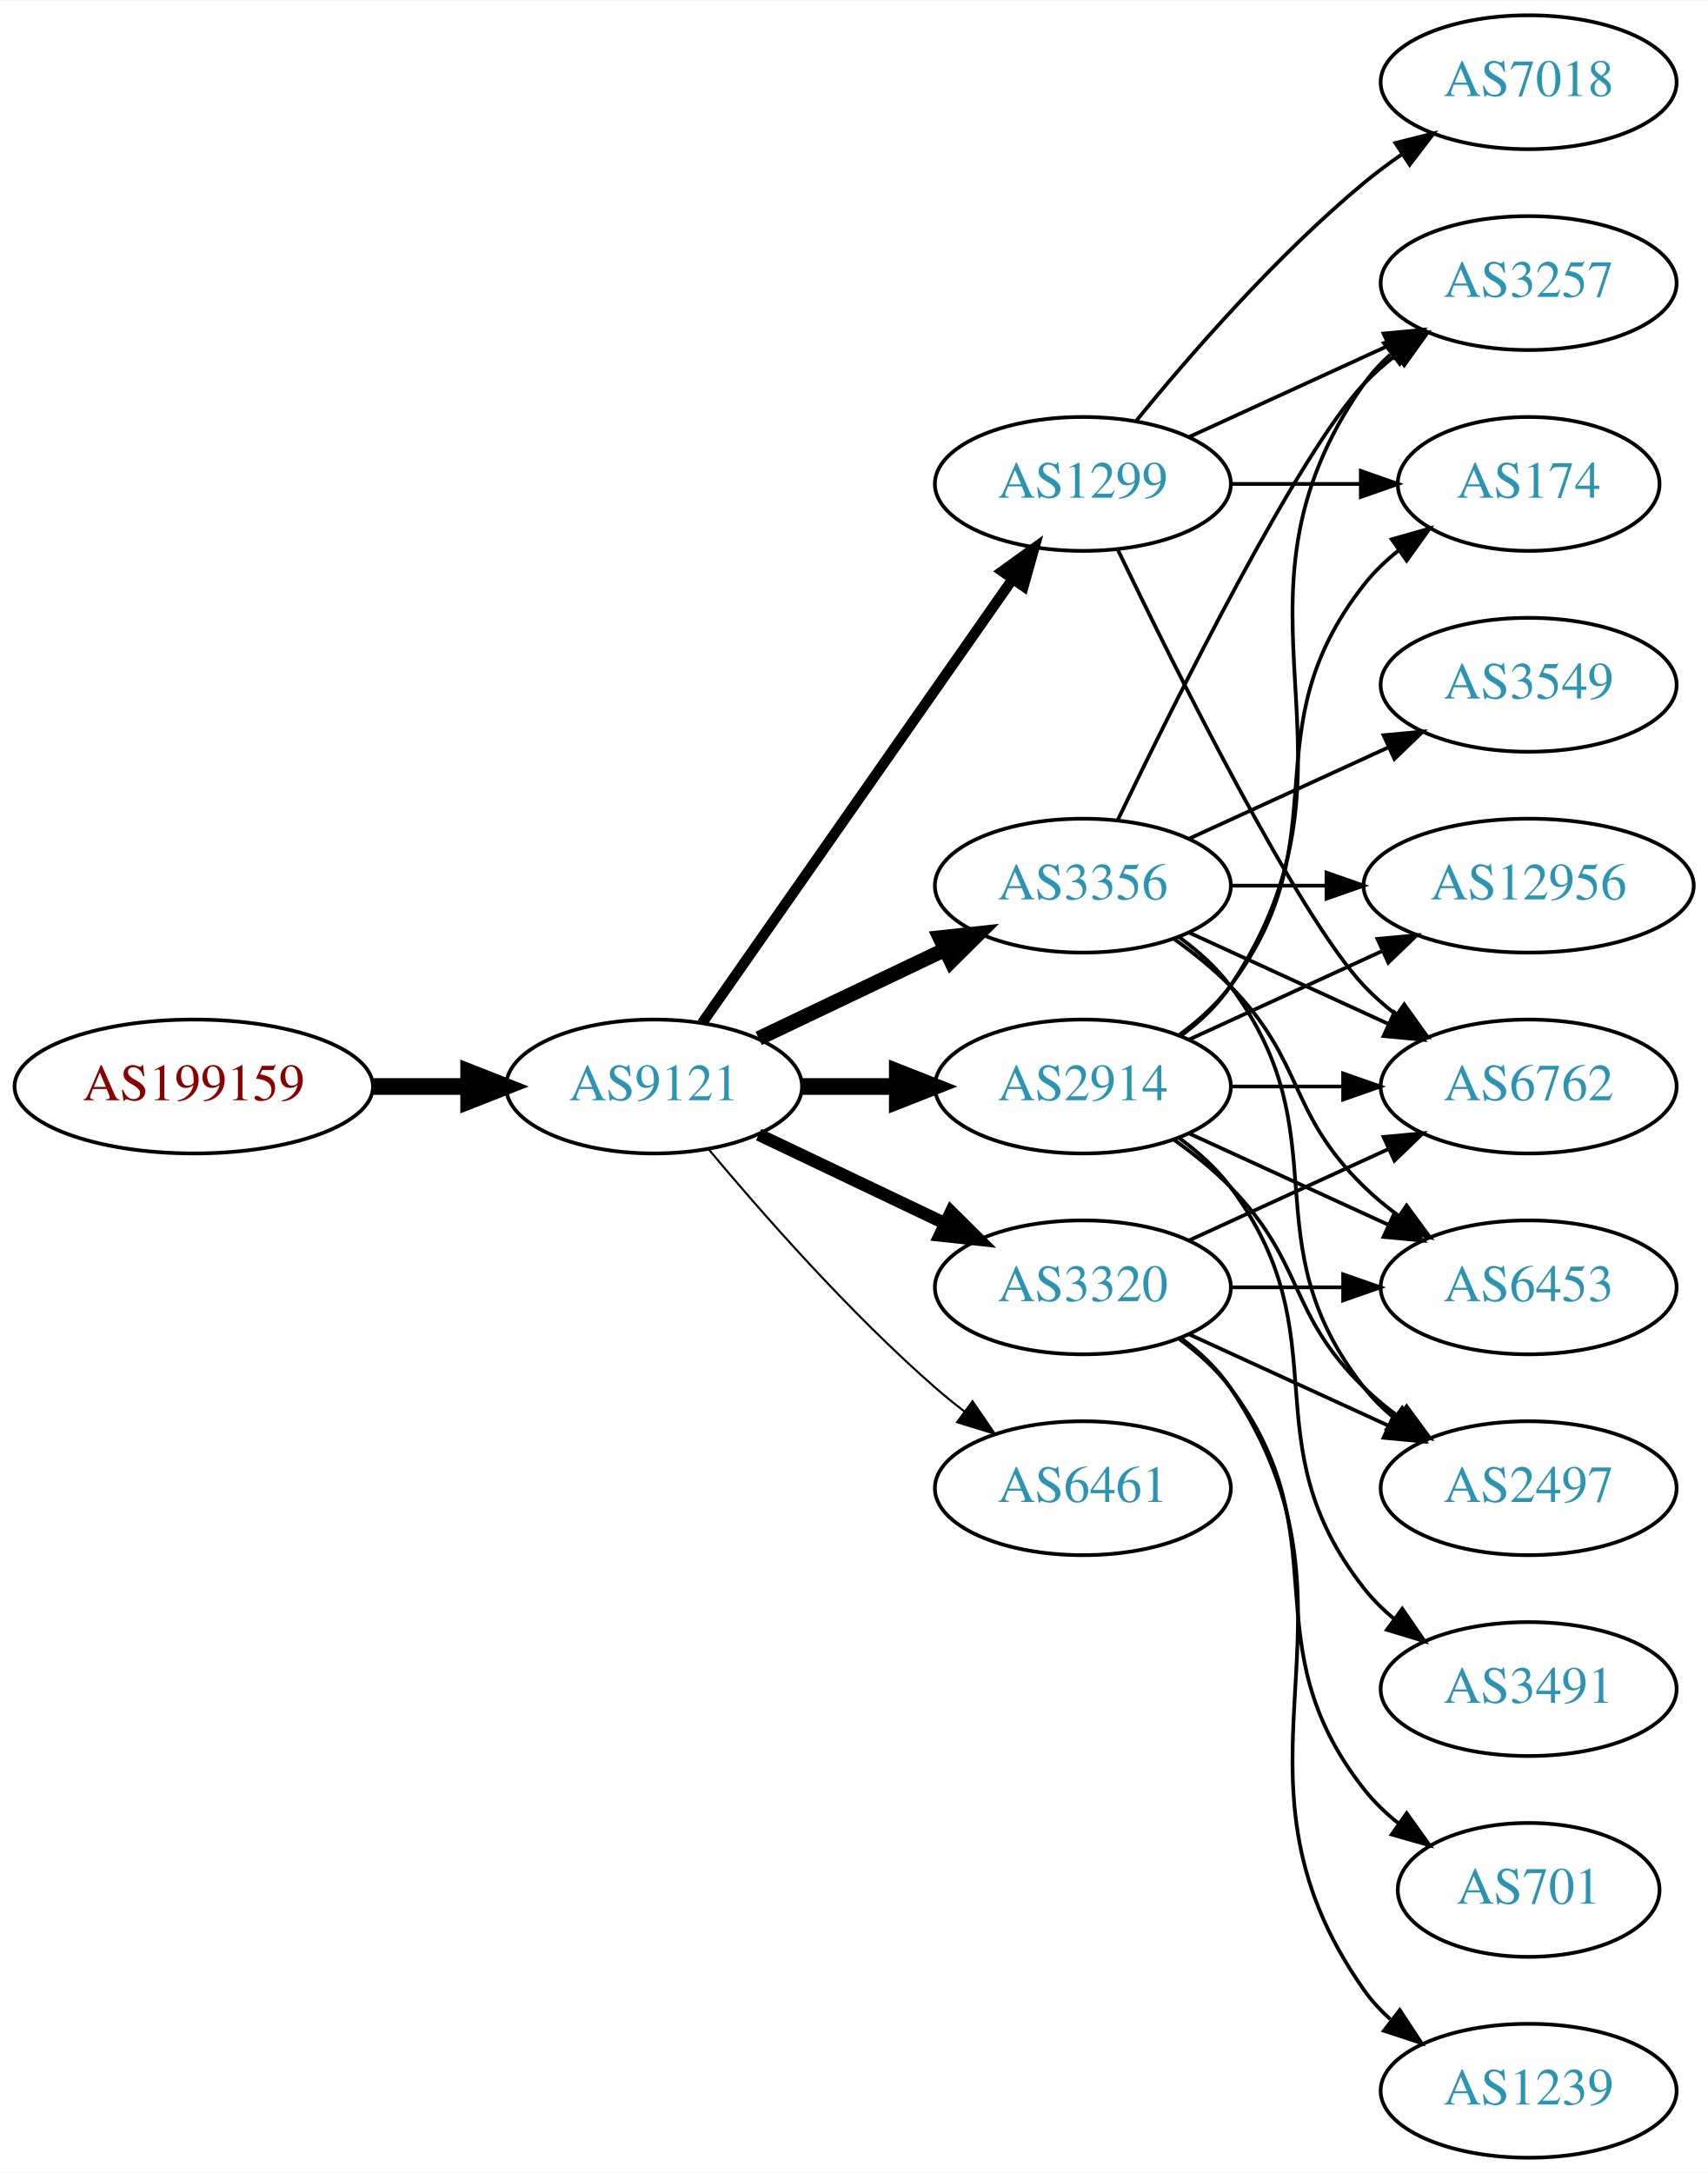
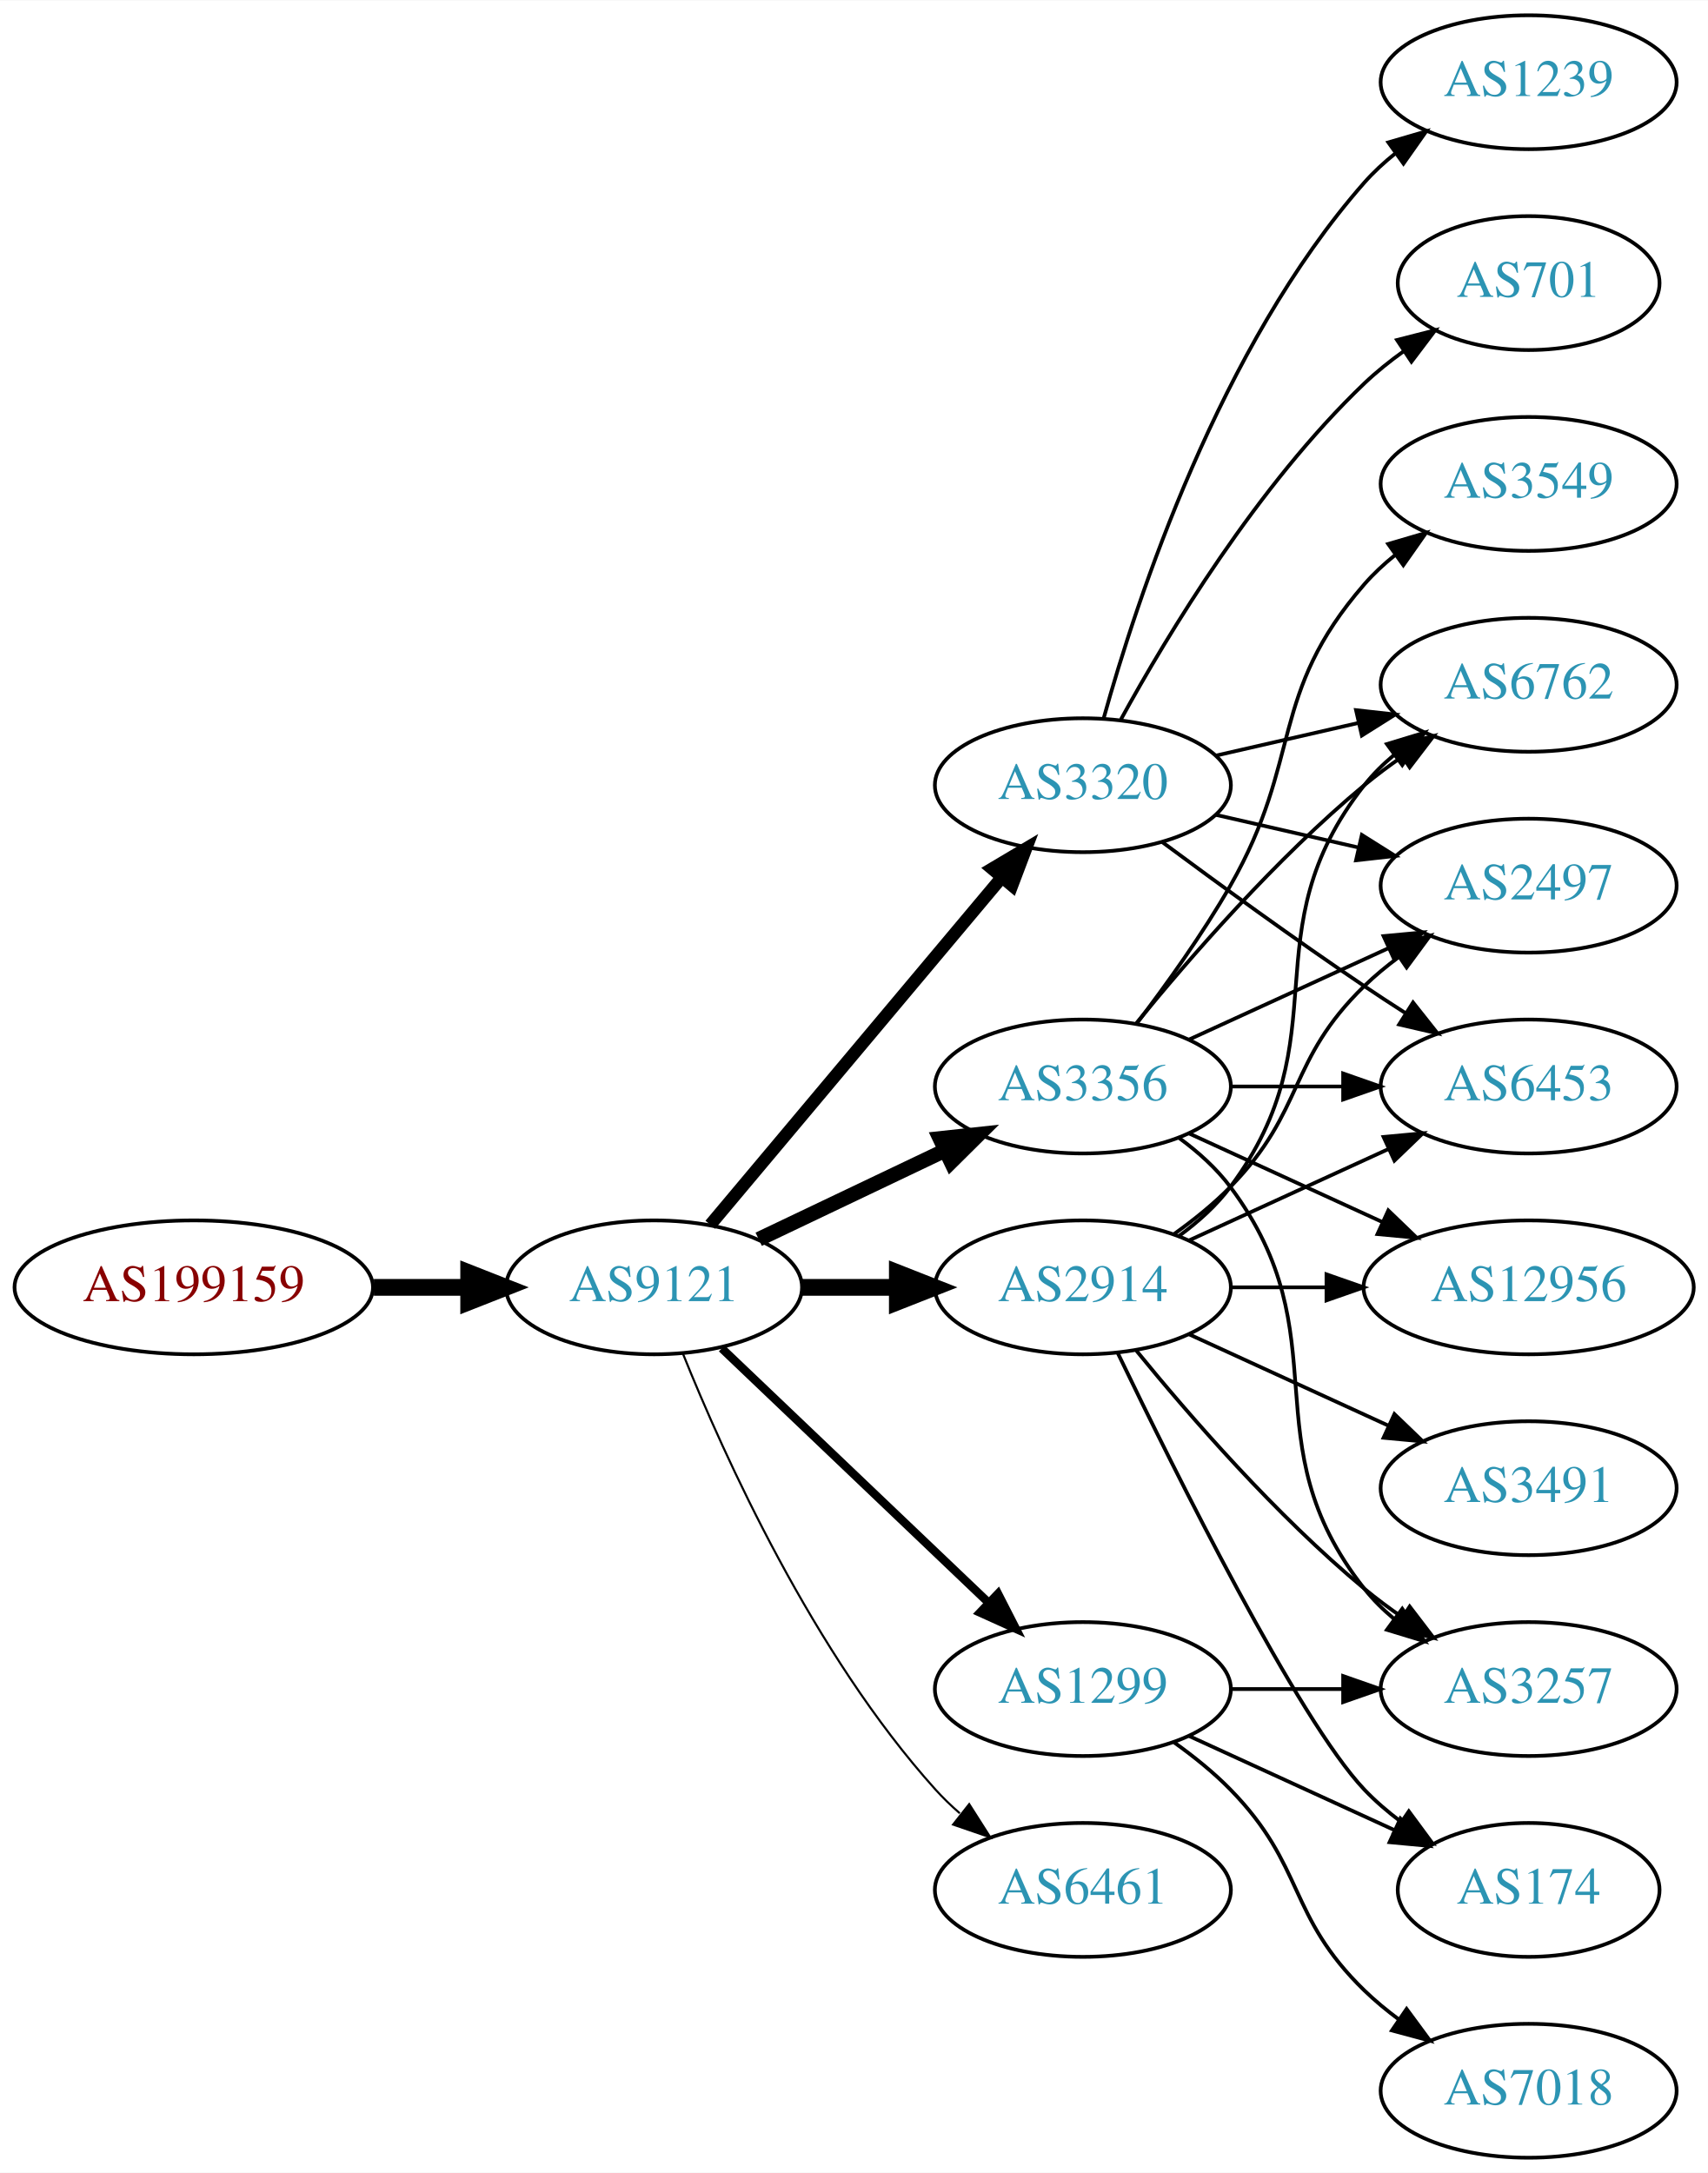
<svg xmlns="http://www.w3.org/2000/svg" xmlns:xlink="http://www.w3.org/1999/xlink" width="459pt" height="584pt" viewBox="0.00 0.00 459.17 584.00">
  <g id="graph0" class="graph" transform="scale(1 1) rotate(0) translate(4 580)">
    <polygon fill="white" stroke="none" points="-4,4 -4,-580 455.17,-580 455.17,4 -4,4" />
    <g id="node1" class="node">
      <g id="a_node1">
        <a xlink:href="/asn/199159" xlink:title="AS199159 ~ powered by ANX [AT]">
-           <ellipse fill="#ffffff" stroke="black" cx="48.096" cy="-288" rx="48.192" ry="18" />
-           <text text-anchor="middle" x="48.096" y="-284.3" font-family="Times,serif" font-size="14.00" fill="#880000">AS199159</text>
+           <ellipse fill="#ffffff" stroke="black" cx="48.096" cy="-234" rx="48.192" ry="18" />
+           <text text-anchor="middle" x="48.096" y="-230.3" font-family="Times,serif" font-size="14.00" fill="#880000">AS199159</text>
        </a>
      </g>
    </g>
    <g id="node2" class="node">
      <g id="a_node2">
        <a xlink:href="/asn/9121" xlink:title="AS9121 ~ TTNet [TR]">
-           <ellipse fill="#ffffff" stroke="black" cx="171.838" cy="-288" rx="39.794" ry="18" />
-           <text text-anchor="middle" x="171.838" y="-284.3" font-family="Times,serif" font-size="14.00" fill="#2c94b3">AS9121</text>
+           <ellipse fill="#ffffff" stroke="black" cx="171.838" cy="-234" rx="39.794" ry="18" />
+           <text text-anchor="middle" x="171.838" y="-230.3" font-family="Times,serif" font-size="14.00" fill="#2c94b3">AS9121</text>
        </a>
      </g>
    </g>
    <g id="edge1" class="edge">
-       <path fill="none" stroke="black" stroke-width="4.5" d="M96.513,-288C104.867,-288 113.577,-288 121.969,-288" />
-       <polygon fill="black" stroke="black" stroke-width="4.5" points="122.004,-291.938 132.004,-288 122.004,-284.063 122.004,-291.938" />
+       <path fill="none" stroke="black" stroke-width="4.5" d="M96.513,-234C104.867,-234 113.577,-234 121.969,-234" />
+       <polygon fill="black" stroke="black" stroke-width="4.5" points="122.004,-237.938 132.004,-234 122.004,-230.063 122.004,-237.938" />
    </g>
    <g id="node3" class="node">
      <g id="a_node3">
-         <a xlink:href="/asn/3356" xlink:title="AS3356 ~ Level 3 Parent, LLC [US]">
-           <ellipse fill="#ffffff" stroke="black" cx="287.131" cy="-342" rx="39.794" ry="18" />
-           <text text-anchor="middle" x="287.131" y="-338.3" font-family="Times,serif" font-size="14.00" fill="#2c94b3">AS3356</text>
+         <a xlink:href="/asn/1299" xlink:title="AS1299 ~ Telia Carrier [EU]">
+           <ellipse fill="#ffffff" stroke="black" cx="287.131" cy="-126" rx="39.794" ry="18" />
+           <text text-anchor="middle" x="287.131" y="-122.3" font-family="Times,serif" font-size="14.00" fill="#2c94b3">AS1299</text>
        </a>
      </g>
    </g>
    <g id="edge2" class="edge">
-       <path fill="none" stroke="black" stroke-width="3.938" d="M199.974,-300.934C214.968,-308.081 233.789,-317.052 250.013,-324.785" />
-       <polygon fill="black" stroke="black" stroke-width="3.938" points="248.683,-328.028 259.216,-329.171 251.695,-321.709 248.683,-328.028" />
+       <path fill="none" stroke="black" stroke-width="2.25" d="M190.045,-217.597C209.12,-199.413 240.04,-169.937 261.638,-149.349" />
+       <polygon fill="black" stroke="black" stroke-width="2.25" points="264.31,-151.637 269.133,-142.203 259.48,-146.57 264.31,-151.637" />
    </g>
    <g id="node4" class="node">
      <g id="a_node4">
-         <a xlink:href="/asn/3320" xlink:title="AS3320 ~ DTAG [DE]">
-           <ellipse fill="#ffffff" stroke="black" cx="287.131" cy="-234" rx="39.794" ry="18" />
-           <text text-anchor="middle" x="287.131" y="-230.3" font-family="Times,serif" font-size="14.00" fill="#2c94b3">AS3320</text>
+         <a xlink:href="/asn/3356" xlink:title="AS3356 ~ Level 3 Parent, LLC [US]">
+           <ellipse fill="#ffffff" stroke="black" cx="287.131" cy="-288" rx="39.794" ry="18" />
+           <text text-anchor="middle" x="287.131" y="-284.3" font-family="Times,serif" font-size="14.00" fill="#2c94b3">AS3356</text>
        </a>
      </g>
    </g>
    <g id="edge3" class="edge">
-       <path fill="none" stroke="black" stroke-width="3.375" d="M199.974,-275.066C214.968,-267.919 233.789,-258.948 250.013,-251.215" />
-       <polygon fill="black" stroke="black" stroke-width="3.375" points="251.695,-254.291 259.216,-246.829 248.683,-247.972 251.695,-254.291" />
+       <path fill="none" stroke="black" stroke-width="3.938" d="M199.974,-246.934C214.968,-254.081 233.789,-263.052 250.013,-270.785" />
+       <polygon fill="black" stroke="black" stroke-width="3.938" points="248.683,-274.028 259.216,-275.171 251.695,-267.709 248.683,-274.028" />
    </g>
    <g id="node5" class="node">
      <g id="a_node5">
        <a xlink:href="/asn/2914" xlink:title="AS2914 ~ NTT America, Inc. [US]">
-           <ellipse fill="#ffffff" stroke="black" cx="287.131" cy="-288" rx="39.794" ry="18" />
-           <text text-anchor="middle" x="287.131" y="-284.3" font-family="Times,serif" font-size="14.00" fill="#2c94b3">AS2914</text>
+           <ellipse fill="#ffffff" stroke="black" cx="287.131" cy="-234" rx="39.794" ry="18" />
+           <text text-anchor="middle" x="287.131" y="-230.3" font-family="Times,serif" font-size="14.00" fill="#2c94b3">AS2914</text>
        </a>
      </g>
    </g>
    <g id="edge4" class="edge">
-       <path fill="none" stroke="black" stroke-width="4.5" d="M211.51,-288C219.713,-288 228.477,-288 237.009,-288" />
-       <polygon fill="black" stroke="black" stroke-width="4.5" points="237.248,-291.938 247.248,-288 237.248,-284.063 237.248,-291.938" />
+       <path fill="none" stroke="black" stroke-width="4.5" d="M211.51,-234C219.713,-234 228.477,-234 237.009,-234" />
+       <polygon fill="black" stroke="black" stroke-width="4.5" points="237.248,-237.938 247.248,-234 237.248,-230.063 237.248,-237.938" />
    </g>
    <g id="node6" class="node">
      <g id="a_node6">
-         <a xlink:href="/asn/1299" xlink:title="AS1299 ~ Telia Carrier [EU]">
-           <ellipse fill="#ffffff" stroke="black" cx="287.131" cy="-450" rx="39.794" ry="18" />
-           <text text-anchor="middle" x="287.131" y="-446.3" font-family="Times,serif" font-size="14.00" fill="#2c94b3">AS1299</text>
+         <a xlink:href="/asn/3320" xlink:title="AS3320 ~ DTAG [DE]">
+           <ellipse fill="#ffffff" stroke="black" cx="287.131" cy="-369" rx="39.794" ry="18" />
+           <text text-anchor="middle" x="287.131" y="-365.3" font-family="Times,serif" font-size="14.00" fill="#2c94b3">AS3320</text>
        </a>
      </g>
    </g>
    <g id="edge5" class="edge">
-       <path fill="none" stroke="black" stroke-width="2.812" d="M184.748,-305.031C204.67,-333.517 244.859,-390.985 268.209,-424.374" />
-       <polygon fill="black" stroke="black" stroke-width="2.812" points="265.44,-426.521 274.039,-432.71 271.176,-422.509 265.44,-426.521" />
+       <path fill="none" stroke="black" stroke-width="3.375" d="M186.958,-250.825C206.632,-274.269 242.436,-316.934 265.215,-344.076" />
+       <polygon fill="black" stroke="black" stroke-width="3.375" points="262.724,-346.553 271.833,-351.963 268.086,-342.053 262.724,-346.553" />
    </g>
    <g id="node7" class="node">
      <g id="a_node7">
        <a xlink:href="/asn/6461" xlink:title="AS6461 ~ ZAYO-6461 [US]">
-           <ellipse fill="#ffffff" stroke="black" cx="287.131" cy="-180" rx="39.794" ry="18" />
-           <text text-anchor="middle" x="287.131" y="-176.3" font-family="Times,serif" font-size="14.00" fill="#2c94b3">AS6461</text>
+           <ellipse fill="#ffffff" stroke="black" cx="287.131" cy="-72" rx="39.794" ry="18" />
+           <text text-anchor="middle" x="287.131" y="-68.3" font-family="Times,serif" font-size="14.00" fill="#2c94b3">AS6461</text>
        </a>
      </g>
    </g>
    <g id="edge6" class="edge">
-       <path fill="none" stroke="black" stroke-width="0.562" d="M186.468,-271.183C200.751,-254.071 224.297,-227.255 247.484,-207 249.95,-204.846 252.589,-202.706 255.286,-200.628" />
-       <polygon fill="black" stroke="black" stroke-width="0.562" points="257.459,-203.375 263.44,-194.63 253.311,-197.736 257.459,-203.375" />
+       <path fill="none" stroke="black" stroke-width="0.562" d="M179.586,-216.213C190.637,-188.757 214.69,-135.422 247.484,-99 249.487,-96.776 251.706,-94.637 254.038,-92.603" />
+       <polygon fill="black" stroke="black" stroke-width="0.562" points="256.569,-95.065 262.257,-86.127 252.236,-89.567 256.569,-95.065" />
+     </g>
+     <g id="node13" class="node">
+       <g id="a_node13">
+         <a xlink:href="/asn/3257" xlink:title="AS3257 ~ GTT [DE]">
+           <ellipse fill="#ffffff" stroke="black" cx="406.973" cy="-126" rx="39.794" ry="18" />
+           <text text-anchor="middle" x="406.973" y="-122.3" font-family="Times,serif" font-size="14.00" fill="#2c94b3">AS3257</text>
+         </a>
+       </g>
+     </g>
+     <g id="edge14" class="edge">
+       <path fill="none" stroke="black" d="M327.044,-126C336.597,-126 346.947,-126 356.909,-126" />
+       <polygon fill="black" stroke="black" points="357.102,-129.5 367.102,-126 357.102,-122.5 357.102,-129.5" />
+     </g>
+     <g id="node14" class="node">
+       <g id="a_node14">
+         <a xlink:href="/asn/174" xlink:title="AS174 ~ Cogent Communications [US]">
+           <ellipse fill="#ffffff" stroke="black" cx="406.973" cy="-72" rx="35.194" ry="18" />
+           <text text-anchor="middle" x="406.973" y="-68.3" font-family="Times,serif" font-size="14.00" fill="#2c94b3">AS174</text>
+         </a>
+       </g>
+     </g>
+     <g id="edge13" class="edge">
+       <path fill="none" stroke="black" d="M315.76,-113.339C332.176,-105.817 353.158,-96.202 370.754,-88.139" />
+       <polygon fill="black" stroke="black" points="372.499,-91.189 380.132,-83.842 369.583,-84.826 372.499,-91.189" />
+     </g>
+     <g id="node15" class="node">
+       <g id="a_node15">
+         <a xlink:href="/asn/7018" xlink:title="AS7018 ~ AT&amp;T Services, Inc. [US]">
+           <ellipse fill="#ffffff" stroke="black" cx="406.973" cy="-18" rx="39.794" ry="18" />
+           <text text-anchor="middle" x="406.973" y="-14.3" font-family="Times,serif" font-size="14.00" fill="#2c94b3">AS7018</text>
+         </a>
+       </g>
+     </g>
+     <g id="edge15" class="edge">
+       <path fill="none" stroke="black" d="M311.725,-111.611C316.981,-107.852 322.313,-103.563 326.777,-99 346.95,-78.383 342.084,-65.094 362.777,-45 365.623,-42.237 368.796,-39.614 372.096,-37.166" />
+       <polygon fill="black" stroke="black" points="374.162,-39.993 380.444,-31.462 370.213,-34.214 374.162,-39.993" />
    </g>
    <g id="node8" class="node">
      <g id="a_node8">
-         <a xlink:href="/asn/6762" xlink:title="AS6762 ~ TELECOM ITALIA SPARKLE S.p.A. [IT]">
+         <a xlink:href="/asn/6453" xlink:title="AS6453 ~ TATA COMMUNICATIONS (AMERICA) INC [US]">
          <ellipse fill="#ffffff" stroke="black" cx="406.973" cy="-288" rx="39.794" ry="18" />
-           <text text-anchor="middle" x="406.973" y="-284.3" font-family="Times,serif" font-size="14.00" fill="#2c94b3">AS6762</text>
+           <text text-anchor="middle" x="406.973" y="-284.3" font-family="Times,serif" font-size="14.00" fill="#2c94b3">AS6453</text>
        </a>
      </g>
    </g>
    <g id="edge7" class="edge">
-       <path fill="none" stroke="black" d="M315.76,-329.339C331.717,-322.027 351.987,-312.739 369.27,-304.819" />
-       <polygon fill="black" stroke="black" points="370.885,-307.929 378.518,-300.581 367.969,-301.565 370.885,-307.929" />
+       <path fill="none" stroke="black" d="M327.044,-288C336.597,-288 346.947,-288 356.909,-288" />
+       <polygon fill="black" stroke="black" points="357.102,-291.5 367.102,-288 357.102,-284.5 357.102,-291.5" />
    </g>
    <g id="node9" class="node">
      <g id="a_node9">
-         <a xlink:href="/asn/3257" xlink:title="AS3257 ~ GTT [DE]">
-           <ellipse fill="#ffffff" stroke="black" cx="406.973" cy="-504" rx="39.794" ry="18" />
-           <text text-anchor="middle" x="406.973" y="-500.3" font-family="Times,serif" font-size="14.00" fill="#2c94b3">AS3257</text>
+         <a xlink:href="/asn/6762" xlink:title="AS6762 ~ TELECOM ITALIA SPARKLE S.p.A. [IT]">
+           <ellipse fill="#ffffff" stroke="black" cx="406.973" cy="-396" rx="39.794" ry="18" />
+           <text text-anchor="middle" x="406.973" y="-392.3" font-family="Times,serif" font-size="14.00" fill="#2c94b3">AS6762</text>
        </a>
      </g>
    </g>
    <g id="edge8" class="edge">
-       <path fill="none" stroke="black" d="M296.478,-359.595C311.945,-391.732 345.09,-458.34 362.777,-477 365.363,-479.728 368.281,-482.294 371.349,-484.677" />
-       <polygon fill="black" stroke="black" points="369.503,-487.658 379.697,-490.543 373.527,-481.93 369.503,-487.658" />
+       <path fill="none" stroke="black" d="M301.55,-305.065C315.665,-322.375 339.079,-349.345 362.777,-369 365.994,-371.668 369.494,-374.27 373.065,-376.741" />
+       <polygon fill="black" stroke="black" points="371.143,-379.666 381.421,-382.236 374.988,-373.817 371.143,-379.666" />
    </g>
    <g id="node10" class="node">
      <g id="a_node10">
-         <a xlink:href="/asn/12956" xlink:title="AS12956 ~ TELXIUS [ES]">
-           <ellipse fill="#ffffff" stroke="black" cx="406.973" cy="-342" rx="44.393" ry="18" />
-           <text text-anchor="middle" x="406.973" y="-338.3" font-family="Times,serif" font-size="14.00" fill="#2c94b3">AS12956</text>
+         <a xlink:href="/asn/3549" xlink:title="AS3549 ~ Level 3 Parent, LLC [US]">
+           <ellipse fill="#ffffff" stroke="black" cx="406.973" cy="-450" rx="39.794" ry="18" />
+           <text text-anchor="middle" x="406.973" y="-446.3" font-family="Times,serif" font-size="14.00" fill="#2c94b3">AS3549</text>
        </a>
      </g>
    </g>
    <g id="edge9" class="edge">
-       <path fill="none" stroke="black" d="M327.044,-342C335.146,-342 343.821,-342 352.348,-342" />
-       <polygon fill="black" stroke="black" points="352.625,-345.5 362.625,-342 352.625,-338.5 352.625,-345.5" />
+       <path fill="none" stroke="black" d="M301.592,-304.913C309.485,-315.27 319.335,-328.992 326.777,-342 346.342,-376.194 336.943,-393.258 362.777,-423 365.242,-425.838 368.079,-428.477 371.097,-430.906" />
+       <polygon fill="black" stroke="black" points="369.207,-433.858 379.375,-436.836 373.283,-428.167 369.207,-433.858" />
    </g>
    <g id="node11" class="node">
      <g id="a_node11">
-         <a xlink:href="/asn/6453" xlink:title="AS6453 ~ TATA COMMUNICATIONS (AMERICA) INC [US]">
-           <ellipse fill="#ffffff" stroke="black" cx="406.973" cy="-234" rx="39.794" ry="18" />
-           <text text-anchor="middle" x="406.973" y="-230.3" font-family="Times,serif" font-size="14.00" fill="#2c94b3">AS6453</text>
+         <a xlink:href="/asn/12956" xlink:title="AS12956 ~ TELXIUS [ES]">
+           <ellipse fill="#ffffff" stroke="black" cx="406.973" cy="-234" rx="44.393" ry="18" />
+           <text text-anchor="middle" x="406.973" y="-230.3" font-family="Times,serif" font-size="14.00" fill="#2c94b3">AS12956</text>
        </a>
      </g>
    </g>
    <g id="edge10" class="edge">
-       <path fill="none" stroke="black" d="M311.725,-327.611C316.981,-323.852 322.313,-319.563 326.777,-315 346.95,-294.383 342.084,-281.094 362.777,-261 365.623,-258.237 368.796,-255.614 372.096,-253.166" />
-       <polygon fill="black" stroke="black" points="374.162,-255.994 380.444,-247.462 370.213,-250.214 374.162,-255.994" />
+       <path fill="none" stroke="black" d="M315.76,-275.339C331.258,-268.238 350.824,-259.272 367.771,-251.506" />
+       <polygon fill="black" stroke="black" points="369.24,-254.683 376.873,-247.335 366.324,-248.319 369.24,-254.683" />
    </g>
    <g id="node12" class="node">
      <g id="a_node12">
-         <a xlink:href="/asn/3549" xlink:title="AS3549 ~ Level 3 Parent, LLC [US]">
-           <ellipse fill="#ffffff" stroke="black" cx="406.973" cy="-396" rx="39.794" ry="18" />
-           <text text-anchor="middle" x="406.973" y="-392.3" font-family="Times,serif" font-size="14.00" fill="#2c94b3">AS3549</text>
+         <a xlink:href="/asn/2497" xlink:title="AS2497 ~ Internet Initiative Japan Inc. [JP]">
+           <ellipse fill="#ffffff" stroke="black" cx="406.973" cy="-342" rx="39.794" ry="18" />
+           <text text-anchor="middle" x="406.973" y="-338.3" font-family="Times,serif" font-size="14.00" fill="#2c94b3">AS2497</text>
        </a>
      </g>
    </g>
    <g id="edge11" class="edge">
-       <path fill="none" stroke="black" d="M315.76,-354.661C331.717,-361.973 351.987,-371.261 369.27,-379.181" />
-       <polygon fill="black" stroke="black" points="367.969,-382.435 378.518,-383.419 370.885,-376.071 367.969,-382.435" />
-     </g>
-     <g id="node13" class="node">
-       <g id="a_node13">
-         <a xlink:href="/asn/2497" xlink:title="AS2497 ~ Internet Initiative Japan Inc. [JP]">
-           <ellipse fill="#ffffff" stroke="black" cx="406.973" cy="-180" rx="39.794" ry="18" />
-           <text text-anchor="middle" x="406.973" y="-176.3" font-family="Times,serif" font-size="14.00" fill="#2c94b3">AS2497</text>
-         </a>
-       </g>
+       <path fill="none" stroke="black" d="M315.76,-300.661C331.717,-307.973 351.987,-317.261 369.27,-325.181" />
+       <polygon fill="black" stroke="black" points="367.969,-328.435 378.518,-329.419 370.885,-322.071 367.969,-328.435" />
    </g>
    <g id="edge12" class="edge">
-       <path fill="none" stroke="black" d="M313.062,-328.118C318.138,-324.389 323.056,-319.984 326.777,-315 357.049,-274.458 331.479,-246.754 362.777,-207 365.102,-204.047 367.846,-201.33 370.805,-198.853" />
-       <polygon fill="black" stroke="black" points="372.998,-201.585 379.002,-192.855 368.865,-195.936 372.998,-201.585" />
-     </g>
-     <g id="edge28" class="edge">
+       <path fill="none" stroke="black" d="M313.062,-274.118C318.138,-270.389 323.056,-265.984 326.777,-261 357.049,-220.458 331.479,-192.754 362.777,-153 365.102,-150.047 367.846,-147.33 370.805,-144.853" />
+       <polygon fill="black" stroke="black" points="372.998,-147.585 379.002,-138.855 368.865,-141.936 372.998,-147.585" />
+     </g>
+     <g id="edge21" class="edge">
      <path fill="none" stroke="black" d="M315.76,-246.661C331.717,-253.973 351.987,-263.261 369.27,-271.181" />
      <polygon fill="black" stroke="black" points="367.969,-274.435 378.518,-275.419 370.885,-268.071 367.969,-274.435" />
    </g>
-     <g id="edge27" class="edge">
-       <path fill="none" stroke="black" d="M327.044,-234C336.597,-234 346.947,-234 356.909,-234" />
-       <polygon fill="black" stroke="black" points="357.102,-237.5 367.102,-234 357.102,-230.5 357.102,-237.5" />
-     </g>
-     <g id="edge24" class="edge">
+     <g id="edge16" class="edge">
+       <path fill="none" stroke="black" d="M313.062,-247.882C318.138,-251.611 323.056,-256.016 326.777,-261 357.049,-301.542 331.479,-329.246 362.777,-369 365.102,-371.953 367.846,-374.67 370.805,-377.147" />
+       <polygon fill="black" stroke="black" points="368.865,-380.064 379.002,-383.145 372.998,-374.415 368.865,-380.064" />
+     </g>
+     <g id="edge18" class="edge">
+       <path fill="none" stroke="black" d="M327.044,-234C335.146,-234 343.821,-234 352.348,-234" />
+       <polygon fill="black" stroke="black" points="352.625,-237.5 362.625,-234 352.625,-230.5 352.625,-237.5" />
+     </g>
+     <g id="edge17" class="edge">
+       <path fill="none" stroke="black" d="M311.725,-248.389C316.981,-252.148 322.313,-256.437 326.777,-261 346.95,-281.617 342.084,-294.906 362.777,-315 365.623,-317.763 368.796,-320.386 372.096,-322.834" />
+       <polygon fill="black" stroke="black" points="370.213,-325.786 380.444,-328.538 374.162,-320.006 370.213,-325.786" />
+     </g>
+     <g id="edge19" class="edge">
+       <path fill="none" stroke="black" d="M301.55,-216.935C315.665,-199.625 339.079,-172.655 362.777,-153 365.994,-150.332 369.494,-147.73 373.065,-145.259" />
+       <polygon fill="black" stroke="black" points="374.988,-148.183 381.421,-139.764 371.143,-142.334 374.988,-148.183" />
+     </g>
+     <g id="edge22" class="edge">
+       <path fill="none" stroke="black" d="M296.478,-216.405C311.945,-184.268 345.09,-117.66 362.777,-99 365.72,-95.895 369.094,-92.999 372.629,-90.345" />
+       <polygon fill="black" stroke="black" points="374.759,-93.129 381.048,-84.603 370.815,-87.346 374.759,-93.129" />
+     </g>
+     <g id="node16" class="node">
+       <g id="a_node16">
+         <a xlink:href="/asn/3491" xlink:title="AS3491 ~ PCCW Global, Inc. [US]">
+           <ellipse fill="#ffffff" stroke="black" cx="406.973" cy="-180" rx="39.794" ry="18" />
+           <text text-anchor="middle" x="406.973" y="-176.3" font-family="Times,serif" font-size="14.00" fill="#2c94b3">AS3491</text>
+         </a>
+       </g>
+     </g>
+     <g id="edge20" class="edge">
      <path fill="none" stroke="black" d="M315.76,-221.339C331.717,-214.027 351.987,-204.739 369.27,-196.819" />
      <polygon fill="black" stroke="black" points="370.885,-199.929 378.518,-192.581 367.969,-193.565 370.885,-199.929" />
+     </g>
+     <g id="edge25" class="edge">
+       <path fill="none" stroke="black" d="M308.461,-353.723C323.324,-342.696 344.068,-327.593 362.777,-315 366.326,-312.611 370.077,-310.161 373.825,-307.758" />
+       <polygon fill="black" stroke="black" points="375.893,-310.591 382.474,-302.288 372.151,-304.675 375.893,-310.591" />
+     </g>
+     <g id="edge26" class="edge">
+       <path fill="none" stroke="black" d="M322.85,-376.955C334.85,-379.704 348.471,-382.825 361.164,-385.733" />
+       <polygon fill="black" stroke="black" points="360.566,-389.187 371.095,-388.009 362.129,-382.364 360.566,-389.187" />
+     </g>
+     <g id="edge27" class="edge">
+       <path fill="none" stroke="black" d="M322.85,-361.045C334.85,-358.296 348.471,-355.175 361.164,-352.267" />
+       <polygon fill="black" stroke="black" points="362.129,-355.636 371.095,-349.991 360.566,-348.813 362.129,-355.636" />
    </g>
    <g id="node17" class="node">
      <g id="a_node17">
        <a xlink:href="/asn/1239" xlink:title="AS1239 ~ Sprint [US]">
-           <ellipse fill="#ffffff" stroke="black" cx="406.973" cy="-18" rx="39.794" ry="18" />
-           <text text-anchor="middle" x="406.973" y="-14.3" font-family="Times,serif" font-size="14.00" fill="#2c94b3">AS1239</text>
-         </a>
-       </g>
-     </g>
-     <g id="edge25" class="edge">
-       <path fill="none" stroke="black" d="M313.45,-220.393C318.506,-216.649 323.318,-212.169 326.777,-207 367.802,-145.706 320.198,-105.225 362.777,-45 364.769,-42.184 367.156,-39.599 369.772,-37.24" />
-       <polygon fill="black" stroke="black" points="372.324,-39.694 378.14,-30.838 368.071,-34.135 372.324,-39.694" />
+           <ellipse fill="#ffffff" stroke="black" cx="406.973" cy="-558" rx="39.794" ry="18" />
+           <text text-anchor="middle" x="406.973" y="-554.3" font-family="Times,serif" font-size="14.00" fill="#2c94b3">AS1239</text>
+         </a>
+       </g>
+     </g>
+     <g id="edge23" class="edge">
+       <path fill="none" stroke="black" d="M292.704,-386.946C301.61,-418.995 323.894,-486.842 362.777,-531 365.261,-533.821 368.111,-536.449 371.137,-538.871" />
+       <polygon fill="black" stroke="black" points="369.254,-541.828 379.426,-544.791 373.322,-536.131 369.254,-541.828" />
    </g>
    <g id="node18" class="node">
      <g id="a_node18">
        <a xlink:href="/asn/701" xlink:title="AS701 ~ UUNET [US]">
-           <ellipse fill="#ffffff" stroke="black" cx="406.973" cy="-72" rx="35.194" ry="18" />
-           <text text-anchor="middle" x="406.973" y="-68.3" font-family="Times,serif" font-size="14.00" fill="#2c94b3">AS701</text>
-         </a>
-       </g>
-     </g>
-     <g id="edge26" class="edge">
-       <path fill="none" stroke="black" d="M313.062,-220.118C318.138,-216.389 323.056,-211.984 326.777,-207 357.049,-166.458 331.479,-138.754 362.777,-99 365.424,-95.639 368.613,-92.584 372.044,-89.839" />
-       <polygon fill="black" stroke="black" points="374.182,-92.614 380.351,-84 370.157,-86.887 374.182,-92.614" />
-     </g>
-     <g id="edge17" class="edge">
-       <path fill="none" stroke="black" d="M327.044,-288C336.597,-288 346.947,-288 356.909,-288" />
-       <polygon fill="black" stroke="black" points="357.102,-291.5 367.102,-288 357.102,-284.5 357.102,-291.5" />
-     </g>
-     <g id="edge19" class="edge">
-       <path fill="none" stroke="black" d="M313.45,-301.607C318.506,-305.351 323.318,-309.831 326.777,-315 367.802,-376.294 320.198,-416.775 362.777,-477 364.769,-479.816 367.156,-482.401 369.772,-484.76" />
-       <polygon fill="black" stroke="black" points="368.071,-487.865 378.14,-491.162 372.324,-482.306 368.071,-487.865" />
-     </g>
-     <g id="edge16" class="edge">
-       <path fill="none" stroke="black" d="M315.76,-300.661C331.258,-307.762 350.824,-316.728 367.771,-324.494" />
-       <polygon fill="black" stroke="black" points="366.324,-327.681 376.873,-328.665 369.24,-321.317 366.324,-327.681" />
-     </g>
-     <g id="edge13" class="edge">
-       <path fill="none" stroke="black" d="M315.76,-275.339C331.717,-268.027 351.987,-258.739 369.27,-250.819" />
-       <polygon fill="black" stroke="black" points="370.885,-253.929 378.518,-246.581 367.969,-247.565 370.885,-253.929" />
-     </g>
-     <g id="edge15" class="edge">
-       <path fill="none" stroke="black" d="M311.725,-273.611C316.981,-269.852 322.313,-265.563 326.777,-261 346.95,-240.383 342.084,-227.094 362.777,-207 365.623,-204.237 368.796,-201.614 372.096,-199.166" />
-       <polygon fill="black" stroke="black" points="374.162,-201.994 380.444,-193.462 370.213,-196.214 374.162,-201.994" />
-     </g>
-     <g id="node14" class="node">
-       <g id="a_node14">
-         <a xlink:href="/asn/3491" xlink:title="AS3491 ~ PCCW Global, Inc. [US]">
-           <ellipse fill="#ffffff" stroke="black" cx="406.973" cy="-126" rx="39.794" ry="18" />
-           <text text-anchor="middle" x="406.973" y="-122.3" font-family="Times,serif" font-size="14.00" fill="#2c94b3">AS3491</text>
-         </a>
-       </g>
-     </g>
-     <g id="edge14" class="edge">
-       <path fill="none" stroke="black" d="M313.062,-274.118C318.138,-270.389 323.056,-265.984 326.777,-261 357.049,-220.458 331.479,-192.754 362.777,-153 365.102,-150.047 367.846,-147.33 370.805,-144.853" />
-       <polygon fill="black" stroke="black" points="372.998,-147.585 379.002,-138.855 368.865,-141.936 372.998,-147.585" />
-     </g>
-     <g id="node15" class="node">
-       <g id="a_node15">
-         <a xlink:href="/asn/174" xlink:title="AS174 ~ Cogent Communications [US]">
-           <ellipse fill="#ffffff" stroke="black" cx="406.973" cy="-450" rx="35.194" ry="18" />
-           <text text-anchor="middle" x="406.973" y="-446.3" font-family="Times,serif" font-size="14.00" fill="#2c94b3">AS174</text>
-         </a>
-       </g>
-     </g>
-     <g id="edge18" class="edge">
-       <path fill="none" stroke="black" d="M313.062,-301.882C318.138,-305.611 323.056,-310.016 326.777,-315 357.049,-355.542 331.479,-383.246 362.777,-423 365.424,-426.361 368.613,-429.417 372.044,-432.161" />
-       <polygon fill="black" stroke="black" points="370.157,-435.113 380.351,-438 374.182,-429.386 370.157,-435.113" />
-     </g>
-     <g id="edge21" class="edge">
-       <path fill="none" stroke="black" d="M296.478,-432.405C311.945,-400.268 345.09,-333.66 362.777,-315 365.363,-312.272 368.281,-309.706 371.349,-307.323" />
-       <polygon fill="black" stroke="black" points="373.527,-310.07 379.697,-301.457 369.503,-304.342 373.527,-310.07" />
-     </g>
-     <g id="edge23" class="edge">
-       <path fill="none" stroke="black" d="M315.76,-462.661C331.717,-469.973 351.987,-479.261 369.27,-487.181" />
-       <polygon fill="black" stroke="black" points="367.969,-490.435 378.518,-491.419 370.885,-484.071 367.969,-490.435" />
-     </g>
-     <g id="edge20" class="edge">
-       <path fill="none" stroke="black" d="M327.044,-450C338.13,-450 350.29,-450 361.672,-450" />
-       <polygon fill="black" stroke="black" points="361.854,-453.5 371.854,-450 361.854,-446.5 361.854,-453.5" />
-     </g>
-     <g id="node16" class="node">
-       <g id="a_node16">
-         <a xlink:href="/asn/7018" xlink:title="AS7018 ~ AT&amp;T Services, Inc. [US]">
-           <ellipse fill="#ffffff" stroke="black" cx="406.973" cy="-558" rx="39.794" ry="18" />
-           <text text-anchor="middle" x="406.973" y="-554.3" font-family="Times,serif" font-size="14.00" fill="#2c94b3">AS7018</text>
-         </a>
-       </g>
-     </g>
-     <g id="edge22" class="edge">
-       <path fill="none" stroke="black" d="M301.55,-467.065C315.665,-484.375 339.079,-511.345 362.777,-531 365.994,-533.668 369.494,-536.27 373.065,-538.741" />
-       <polygon fill="black" stroke="black" points="371.143,-541.666 381.421,-544.236 374.988,-535.817 371.143,-541.666" />
+           <ellipse fill="#ffffff" stroke="black" cx="406.973" cy="-504" rx="35.194" ry="18" />
+           <text text-anchor="middle" x="406.973" y="-500.3" font-family="Times,serif" font-size="14.00" fill="#2c94b3">AS701</text>
+         </a>
+       </g>
+     </g>
+     <g id="edge24" class="edge">
+       <path fill="none" stroke="black" d="M297.372,-386.713C309.918,-409.561 334.095,-449.611 362.777,-477 366.031,-480.107 369.698,-483.046 373.485,-485.76" />
+       <polygon fill="black" stroke="black" points="371.587,-488.701 381.853,-491.322 375.462,-482.872 371.587,-488.701" />
    </g>
  </g>
</svg>
